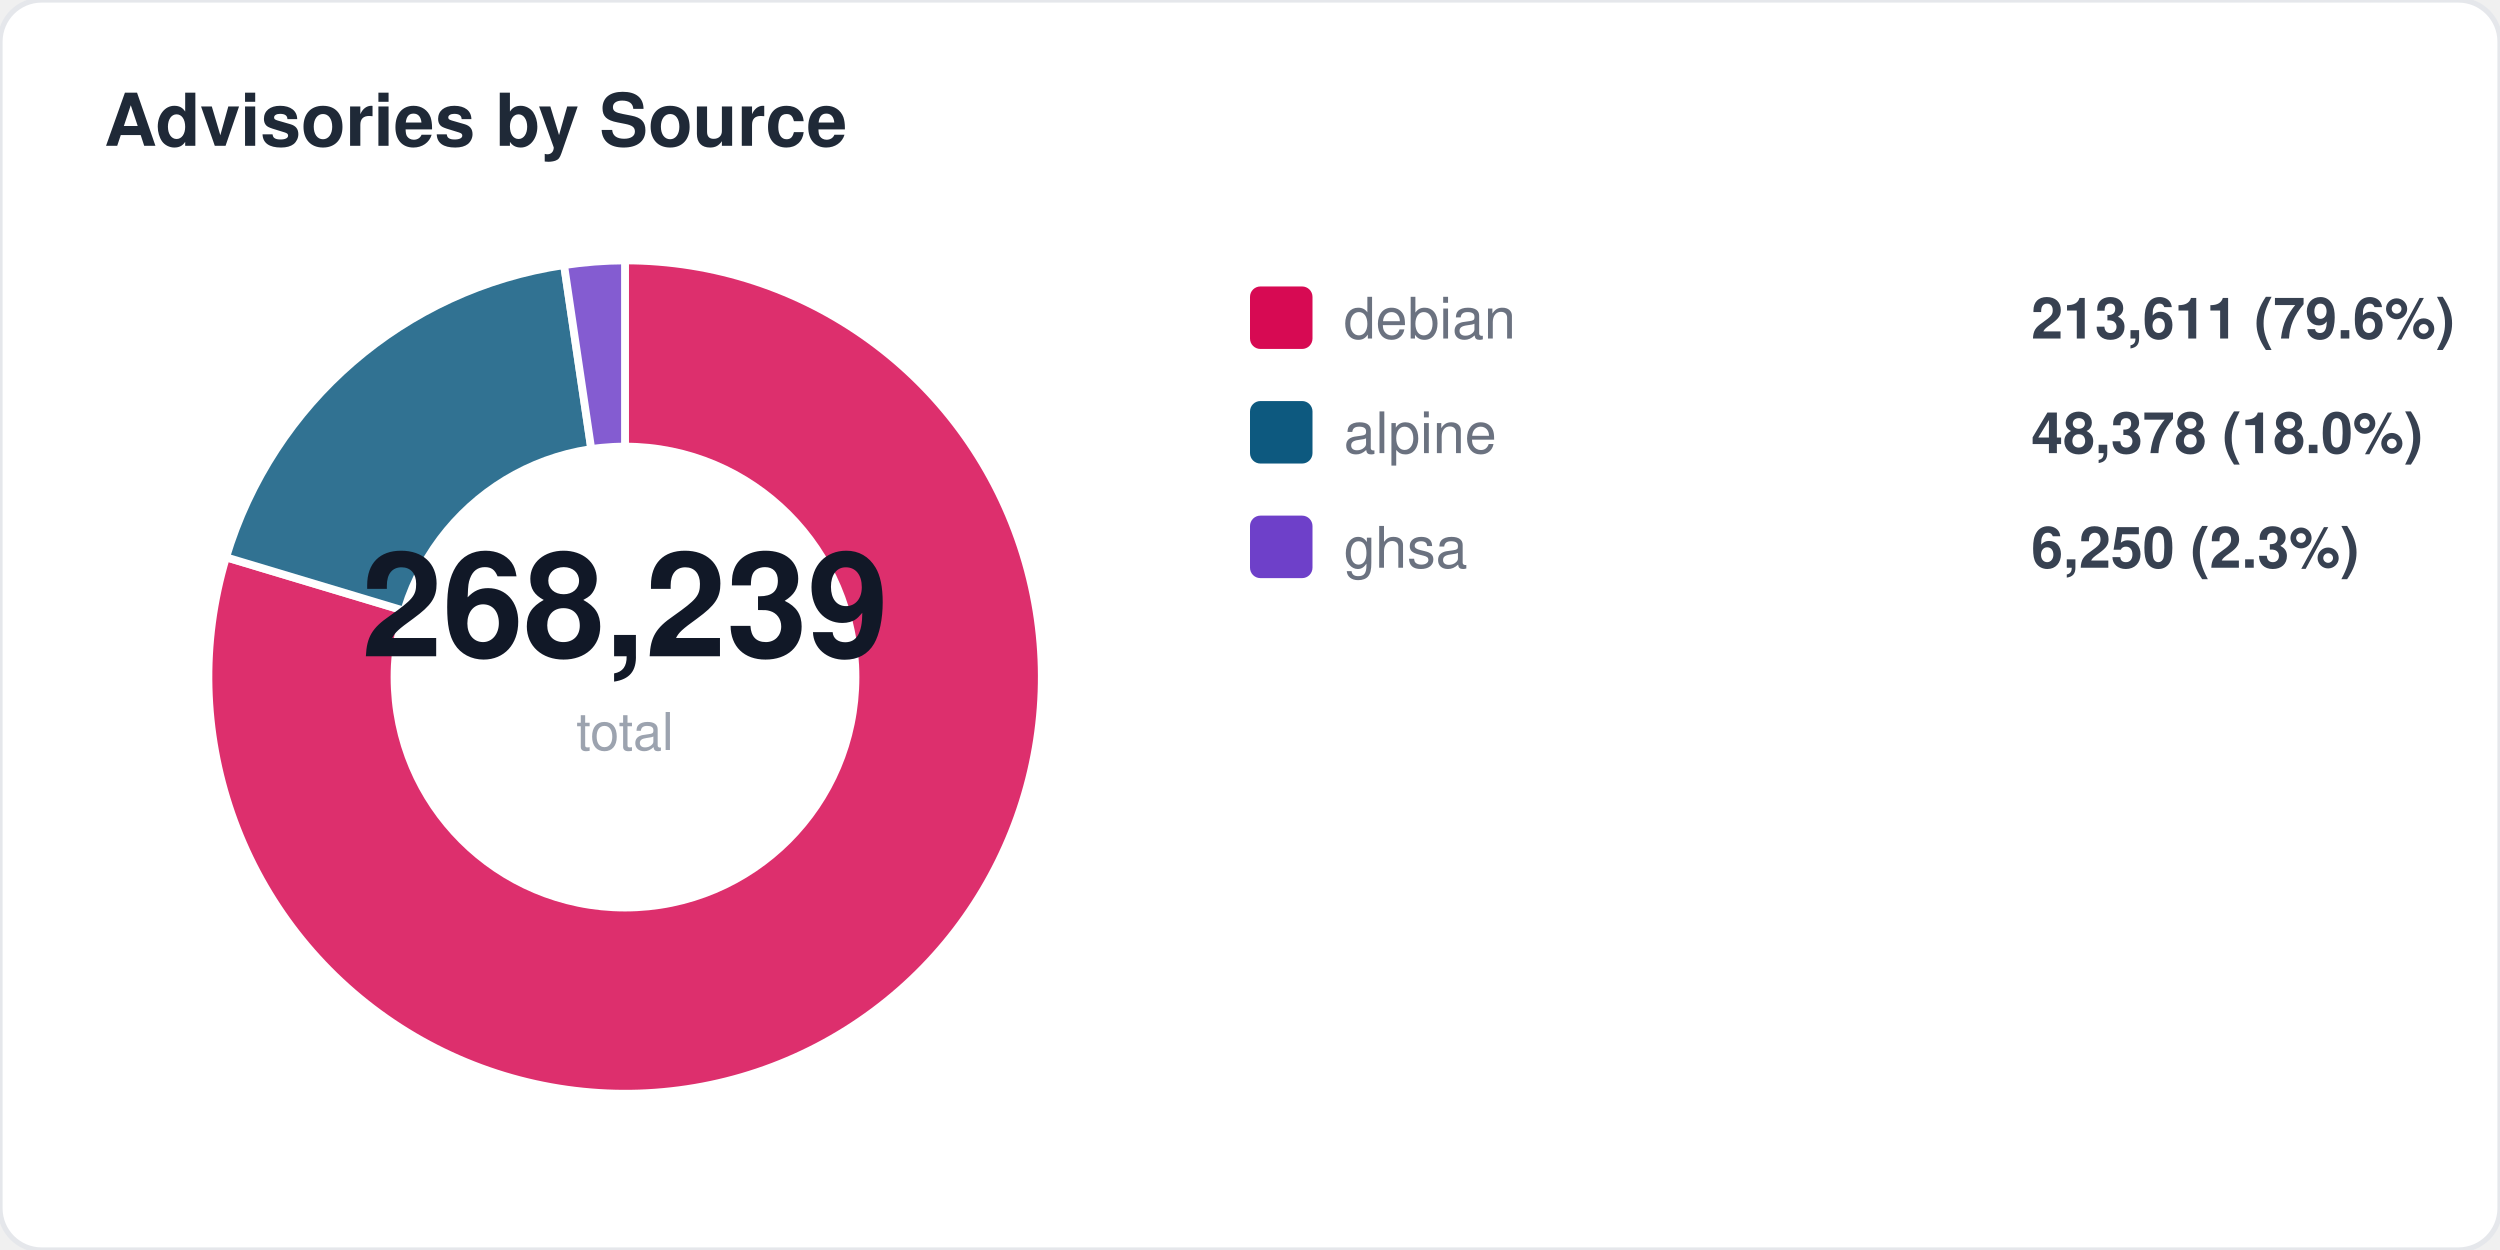
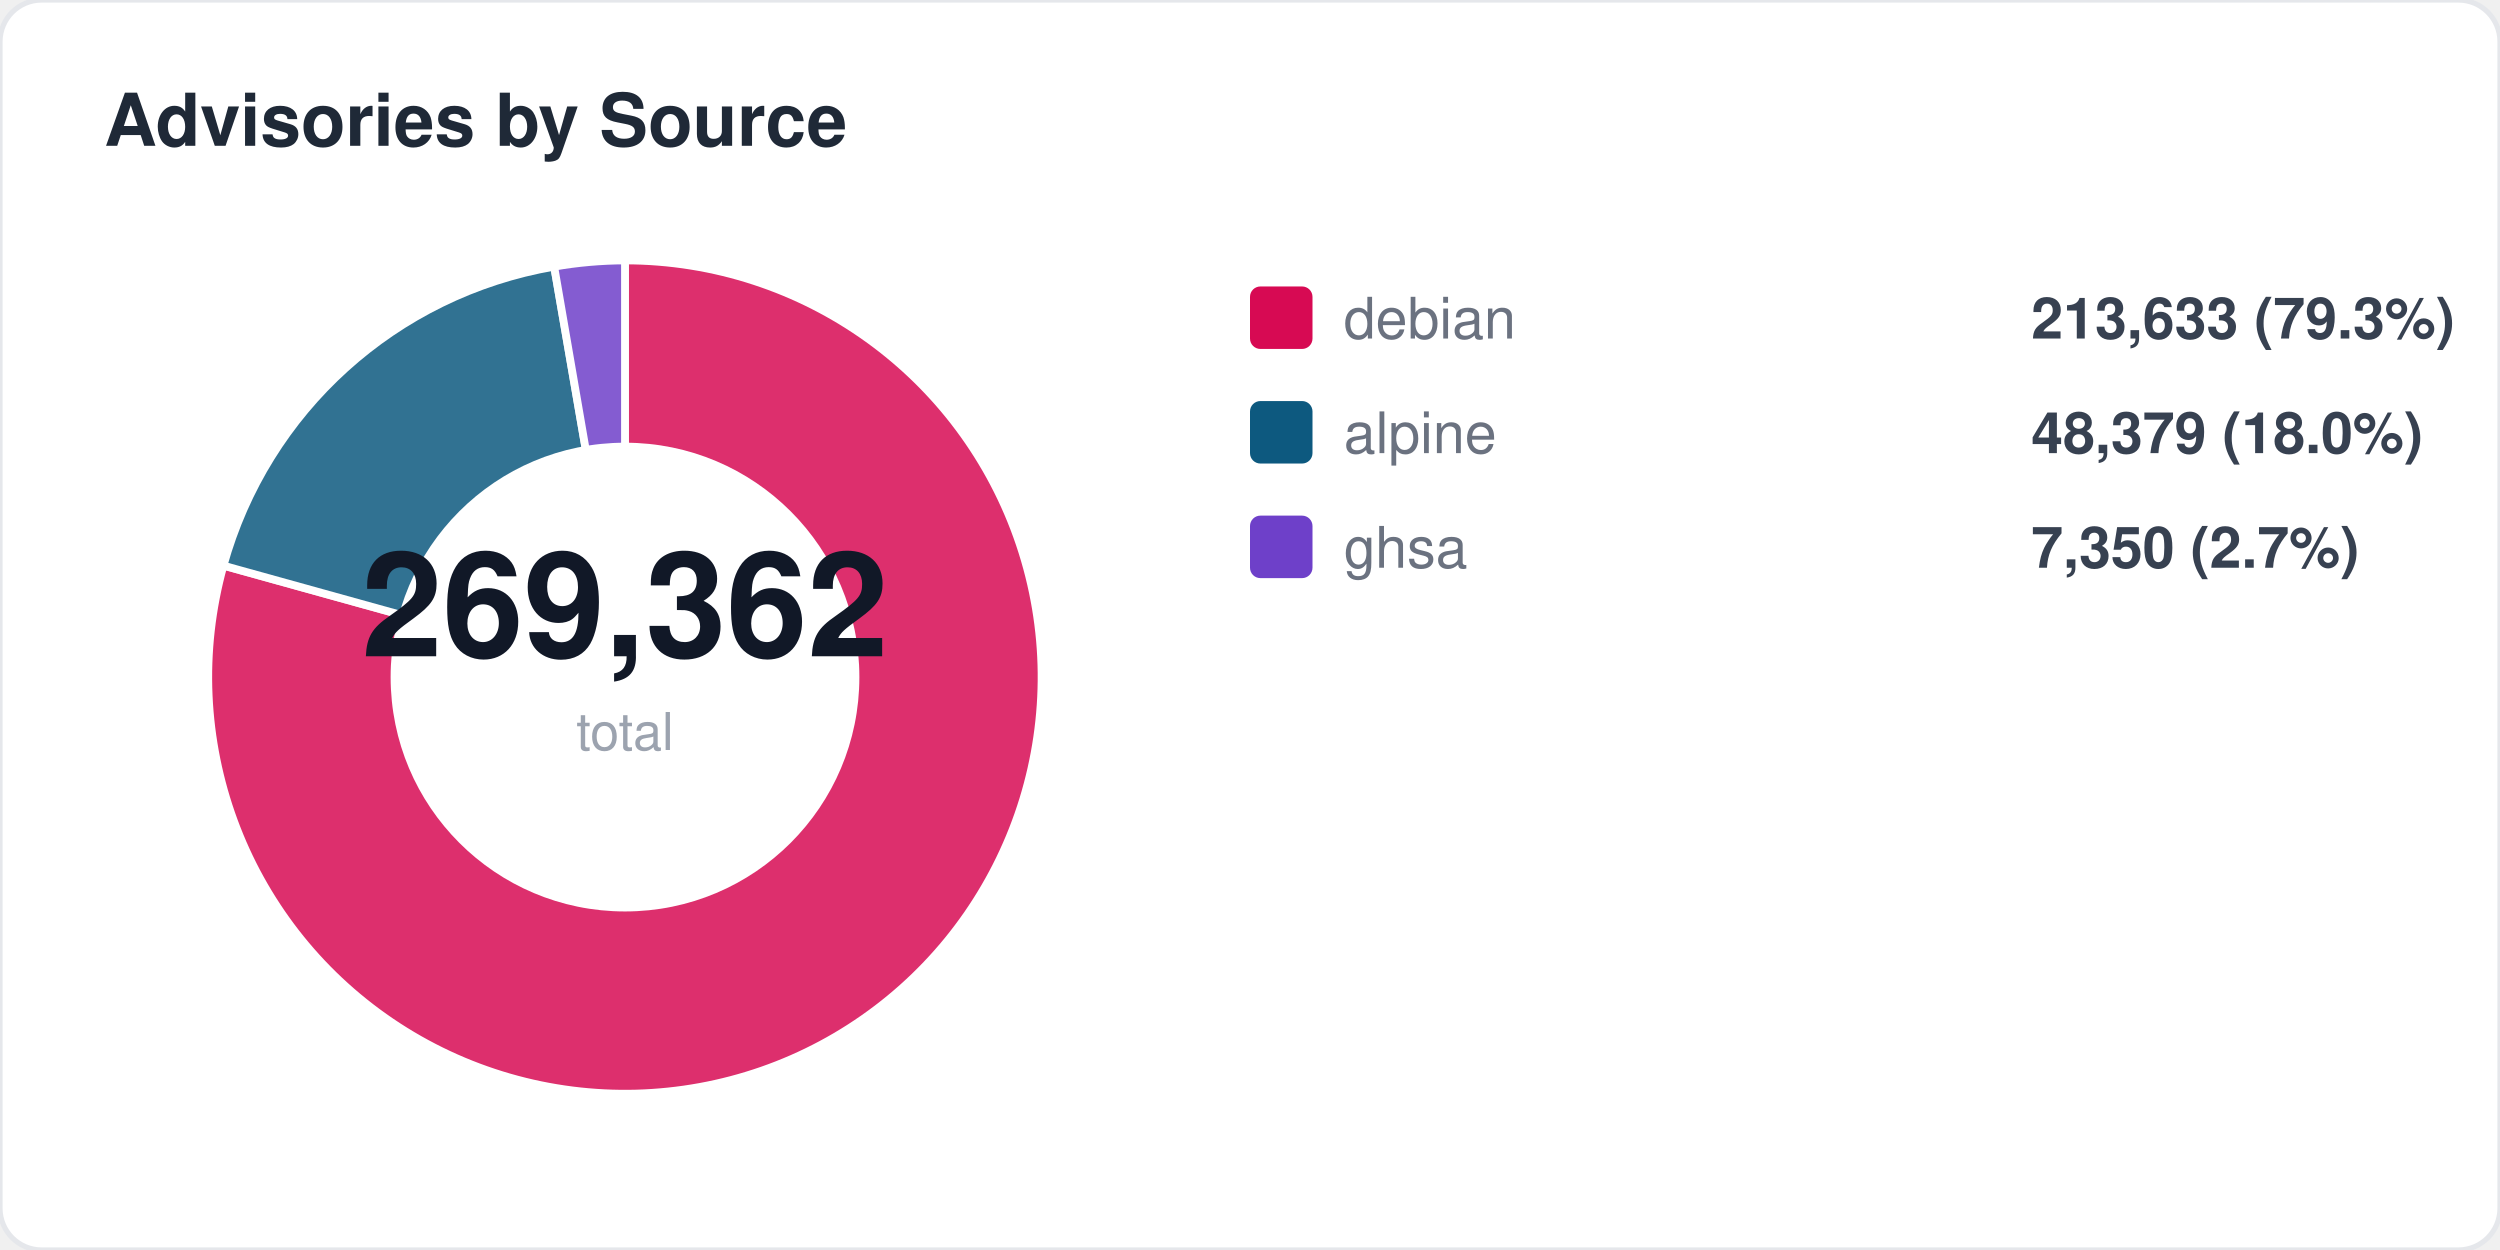
<svg xmlns="http://www.w3.org/2000/svg" width="480" height="240" viewBox="0 0 480 240" fill="none">
  <style>
  text { font-family: -apple-system, BlinkMacSystemFont, "Segoe UI", Helvetica, Arial, sans-serif; }
  .title { font-size: 14px; font-weight: 700; fill: #1f2937; }
  .label { font-size: 11px; fill: #6b7280; }
  .value { font-size: 11px; font-weight: 600; fill: #374151; }
  .big-number { font-size: 28px; font-weight: 800; fill: #111827; }
  .sub { font-size: 10px; fill: #9ca3af; }
</style>
  <rect width="480" height="240" rx="8" fill="#ffffff" stroke="#e5e7eb" stroke-width="1" />
  <text x="20" y="28" class="title">Advisories by Source</text>
-   <path d="M 120 130 L 120.0 50.0 A 80 80 0 1 1 43.4 107.0 Z" fill="#d70a53" opacity="0.85" stroke="#fff" stroke-width="1.5" />
-   <path d="M 120 130 L 43.4 107.0 A 80 80 0 0 1 108.3 50.9 Z" fill="#0d597f" opacity="0.85" stroke="#fff" stroke-width="1.5" />
-   <path d="M 120 130 L 108.3 50.9 A 80 80 0 0 1 120.0 50.0 Z" fill="#6e40c9" opacity="0.85" stroke="#fff" stroke-width="1.5" />
+   <path d="M 120 130 L 120.0 50.0 A 80 80 0 1 1 42.9 108.6 Z" fill="#d70a53" opacity="0.85" stroke="#fff" stroke-width="1.5" />
+   <path d="M 120 130 L 42.9 108.6 A 80 80 0 0 1 106.4 51.2 Z" fill="#0d597f" opacity="0.85" stroke="#fff" stroke-width="1.5" />
+   <path d="M 120 130 L 106.4 51.2 A 80 80 0 0 1 120.0 50.0 Z" fill="#6e40c9" opacity="0.85" stroke="#fff" stroke-width="1.5" />
  <circle cx="120" cy="130" r="45" fill="#ffffff" />
-   <text x="120" y="126" text-anchor="middle" class="big-number">268,239</text>
+   <text x="120" y="126" text-anchor="middle" class="big-number">269,362</text>
  <text x="120" y="144" text-anchor="middle" class="sub">total</text>
  <rect x="240" y="55" width="12" height="12" rx="2" fill="#d70a53" />
  <text x="258" y="65" class="label">debian</text>
-   <text x="390" y="65" class="value">213,611 (79.6%)</text>
+   <text x="390" y="65" class="value">213,633 (79.3%)</text>
  <rect x="240" y="77" width="12" height="12" rx="2" fill="#0d597f" />
  <text x="258" y="87" class="label">alpine</text>
-   <text x="390" y="87" class="value">48,378 (18.0%)</text>
+   <text x="390" y="87" class="value">48,379 (18.0%)</text>
  <rect x="240" y="99" width="12" height="12" rx="2" fill="#6e40c9" />
  <text x="258" y="109" class="label">ghsa</text>
-   <text x="390" y="109" class="value">6,250 (2.3%)</text>
+   <text x="390" y="109" class="value">7,350 (2.7%)</text>
</svg>
